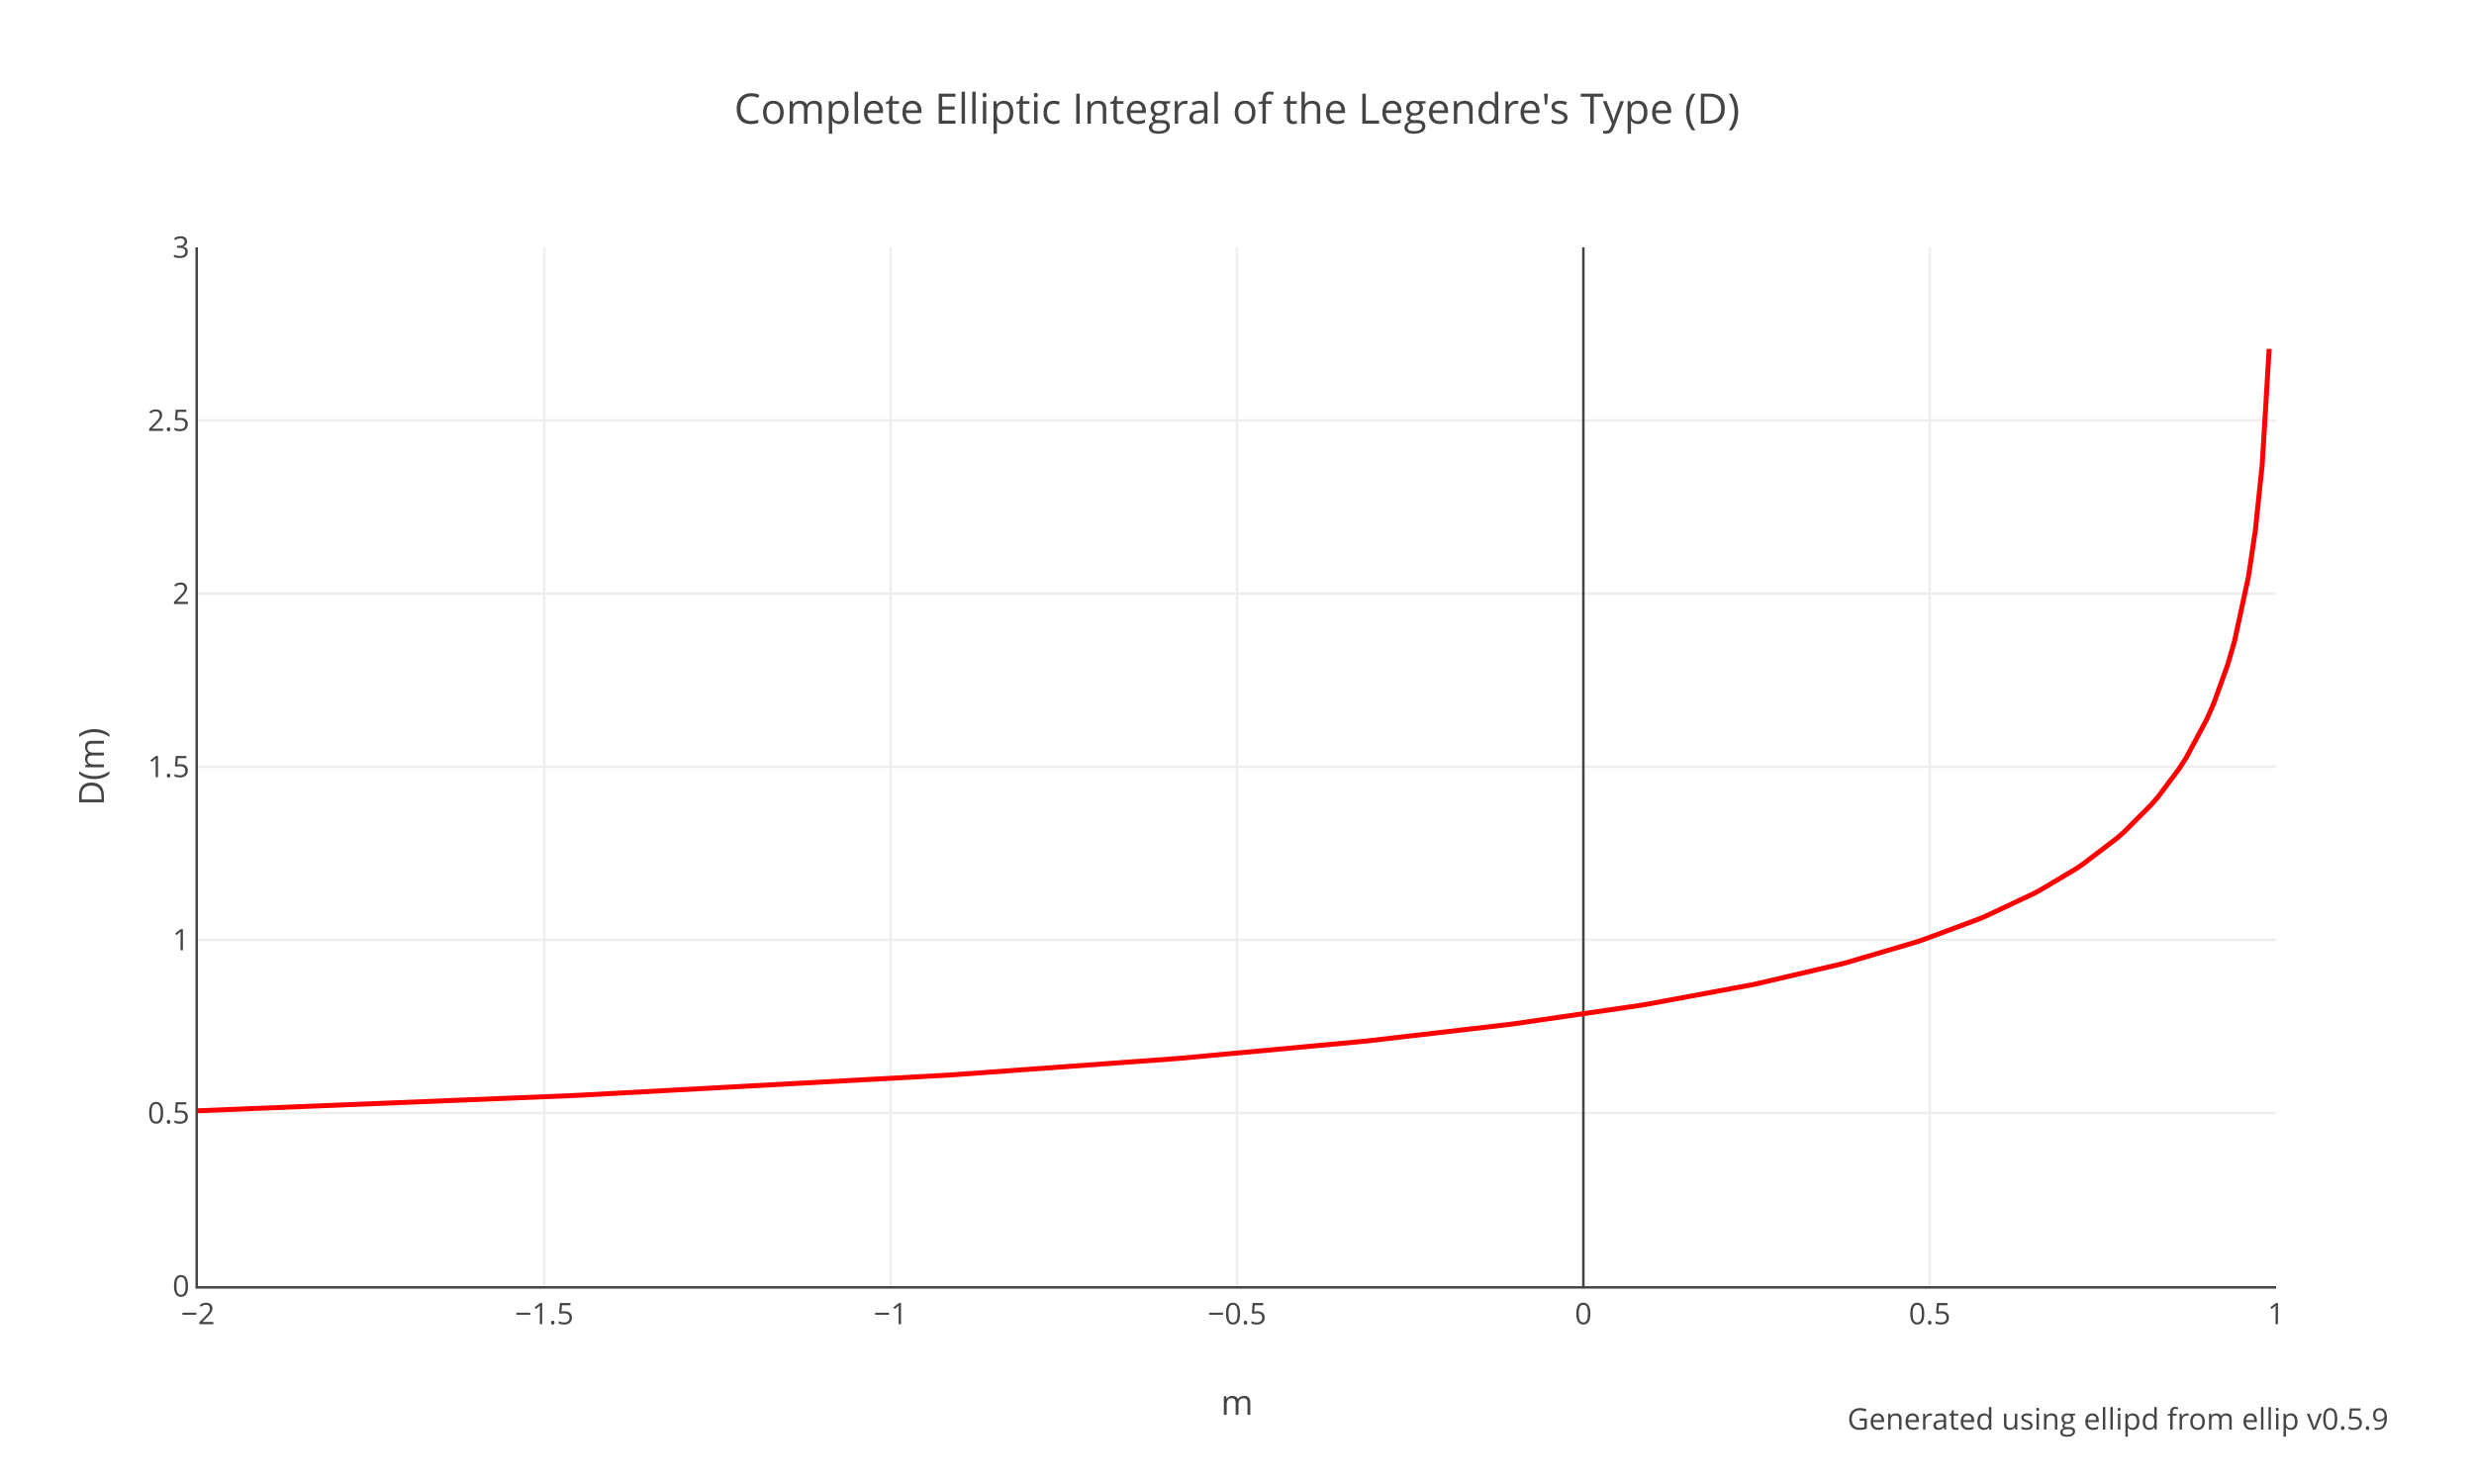
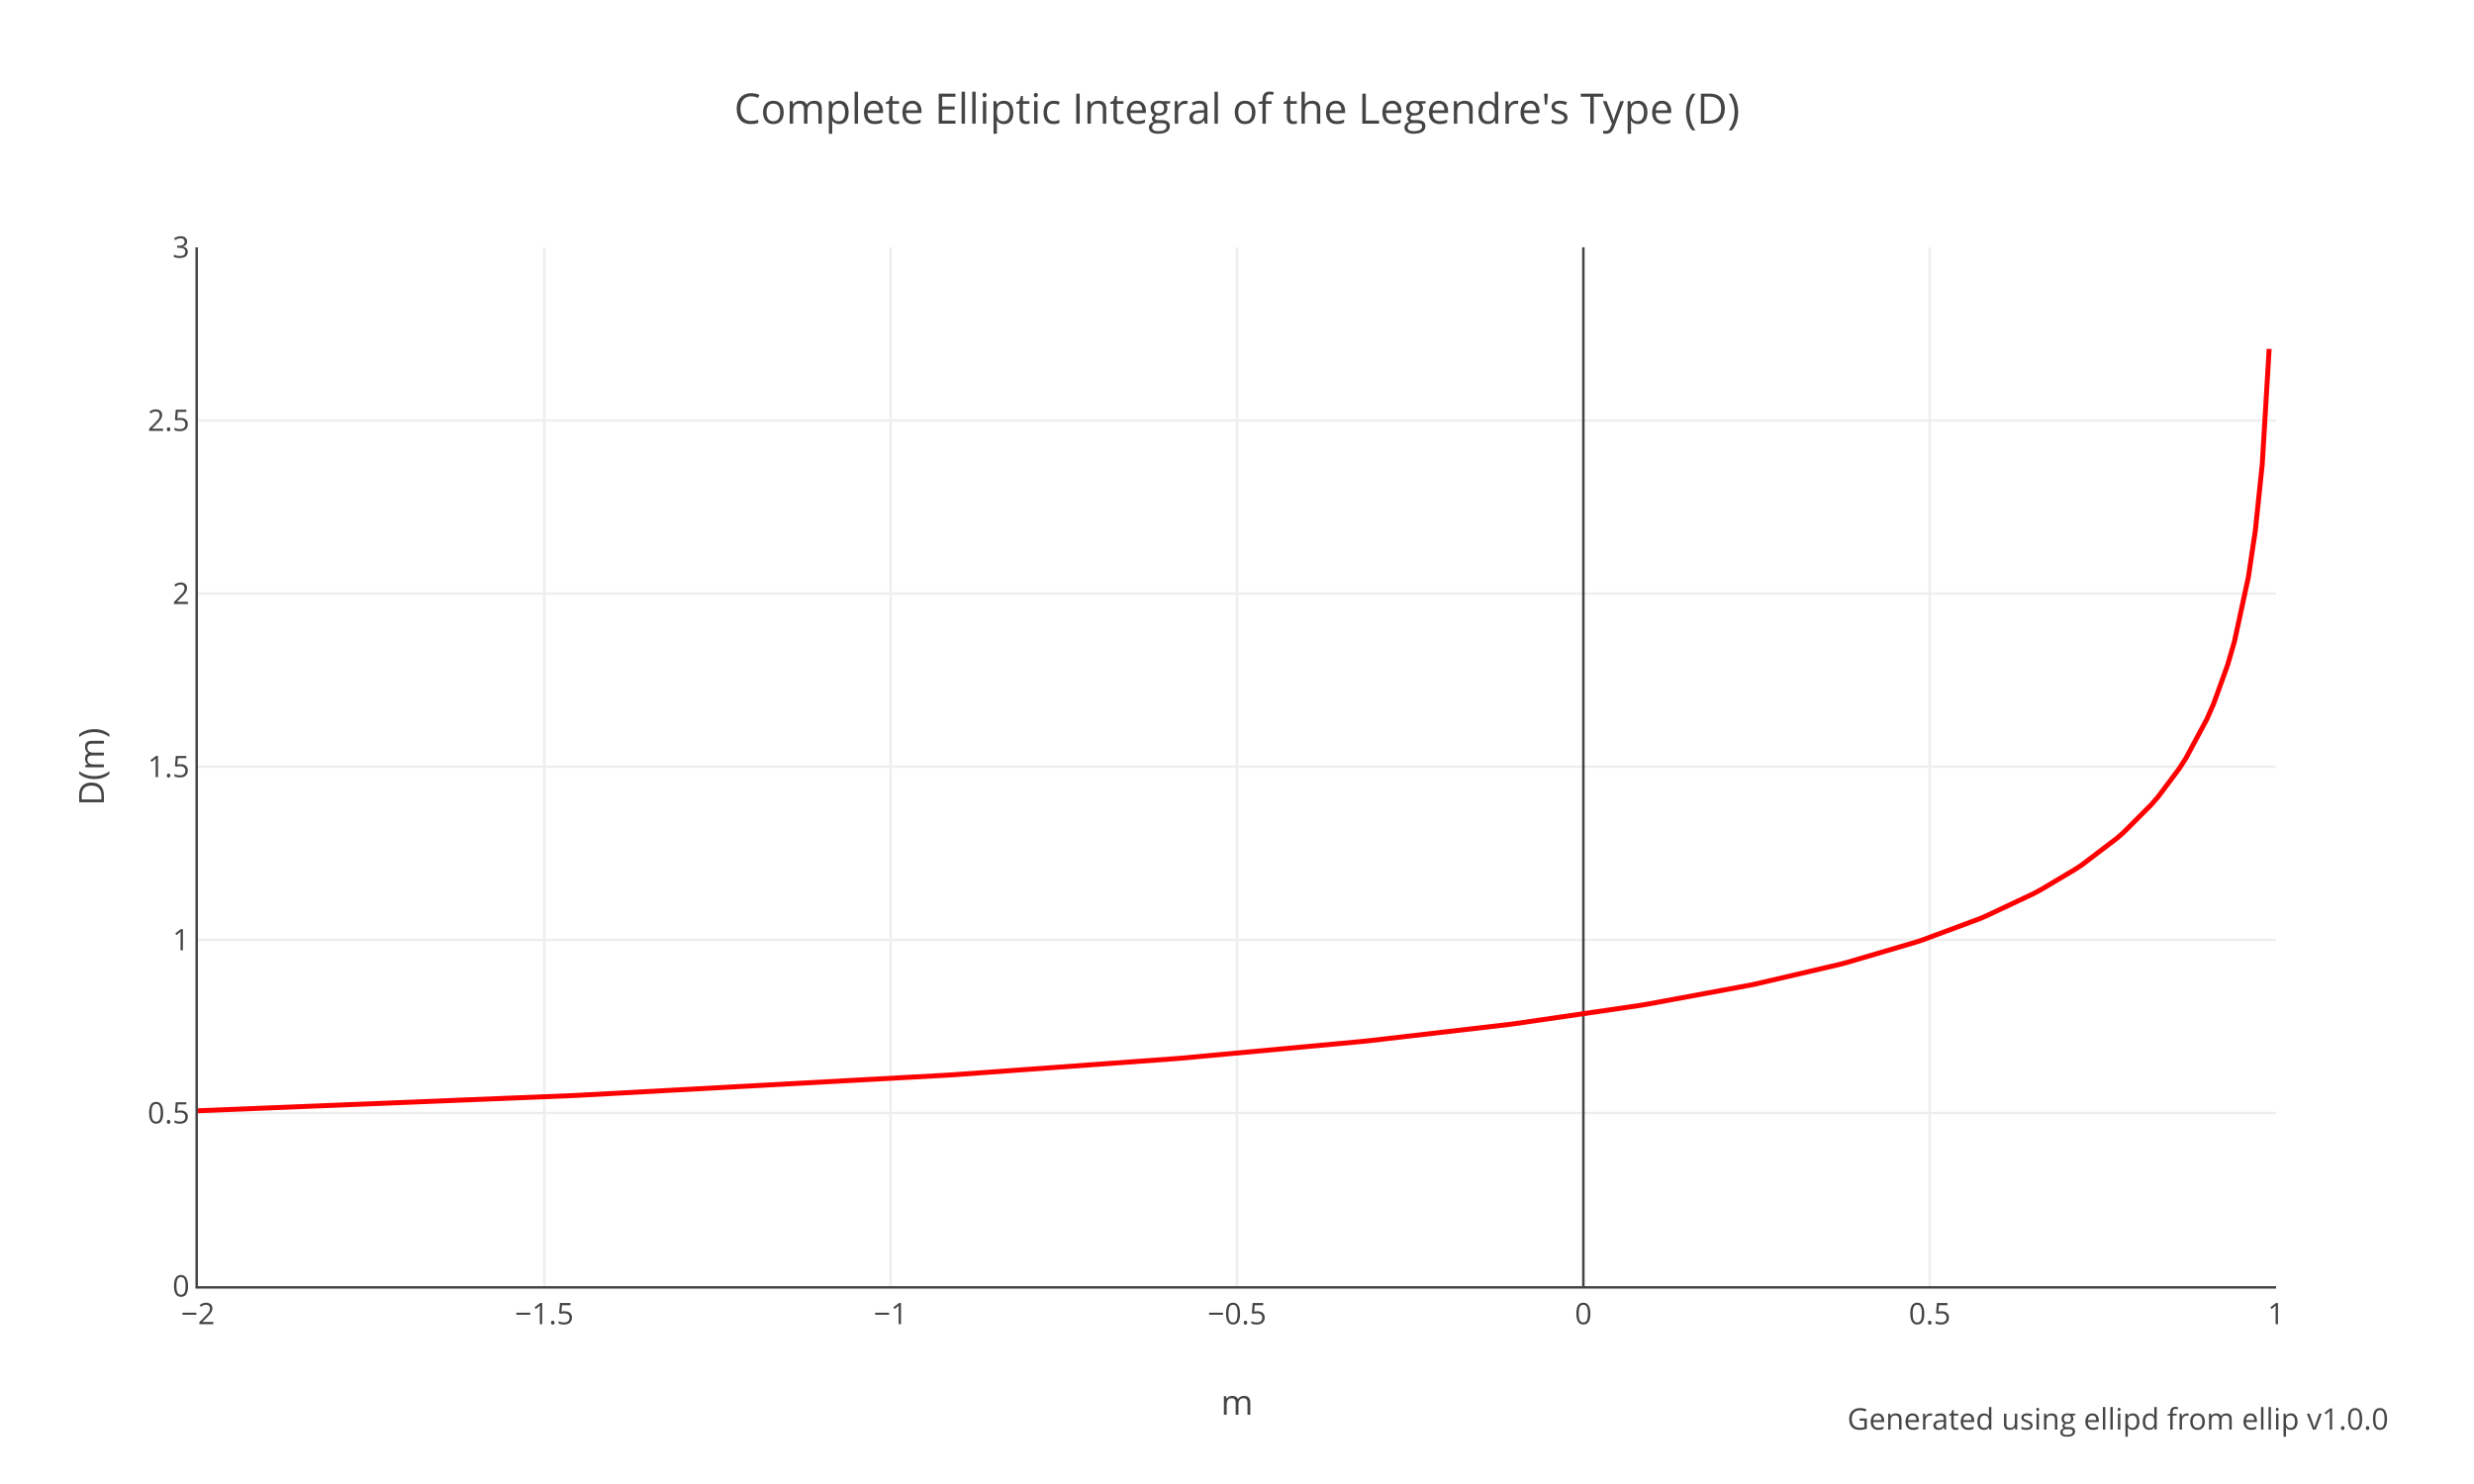
<svg xmlns="http://www.w3.org/2000/svg" xmlns:xlink="http://www.w3.org/1999/xlink" class="main-svg" width="1000" height="600" style="" viewBox="0 0 1000 600">
  <rect x="0" y="0" width="1000" height="600" style="fill: rgb(255, 255, 255); fill-opacity: 1;" />
-   <defs id="defs-a8628f">
+   <defs id="defs-86ba81">
    <g class="clips">
-       <clipPath id="clipa8628fxyplot" class="plotclip">
+       <clipPath id="clip86ba81xyplot" class="plotclip">
        <rect width="840" height="420" />
      </clipPath>
-       <clipPath class="axesclip" id="clipa8628fx">
+       <clipPath class="axesclip" id="clip86ba81x">
        <rect x="80" y="0" width="840" height="600" />
      </clipPath>
-       <clipPath class="axesclip" id="clipa8628fy">
+       <clipPath class="axesclip" id="clip86ba81y">
        <rect x="0" y="100" width="1000" height="420" />
      </clipPath>
-       <clipPath class="axesclip" id="clipa8628fxy">
+       <clipPath class="axesclip" id="clip86ba81xy">
        <rect x="80" y="100" width="840" height="420" />
      </clipPath>
    </g>
    <g class="gradients" />
    <g class="patterns" />
  </defs>
  <g class="bglayer" />
  <g class="layer-below">
    <g class="imagelayer" />
    <g class="shapelayer" />
  </g>
  <g class="cartesianlayer">
    <g class="subplot xy">
      <g class="layer-subplot">
        <g class="shapelayer" />
        <g class="imagelayer" />
      </g>
      <g class="minor-gridlayer">
        <g class="x" />
        <g class="y" />
      </g>
      <g class="gridlayer">
        <g class="x">
          <path class="xgrid crisp" transform="translate(220,0)" d="M0,100v420" style="stroke: rgb(238, 238, 238); stroke-opacity: 1; stroke-width: 1px;" />
          <path class="xgrid crisp" transform="translate(360,0)" d="M0,100v420" style="stroke: rgb(238, 238, 238); stroke-opacity: 1; stroke-width: 1px;" />
          <path class="xgrid crisp" transform="translate(500,0)" d="M0,100v420" style="stroke: rgb(238, 238, 238); stroke-opacity: 1; stroke-width: 1px;" />
          <path class="xgrid crisp" transform="translate(780,0)" d="M0,100v420" style="stroke: rgb(238, 238, 238); stroke-opacity: 1; stroke-width: 1px;" />
        </g>
        <g class="y">
          <path class="ygrid crisp" transform="translate(0,450)" d="M80,0h840" style="stroke: rgb(238, 238, 238); stroke-opacity: 1; stroke-width: 1px;" />
          <path class="ygrid crisp" transform="translate(0,380)" d="M80,0h840" style="stroke: rgb(238, 238, 238); stroke-opacity: 1; stroke-width: 1px;" />
          <path class="ygrid crisp" transform="translate(0,310)" d="M80,0h840" style="stroke: rgb(238, 238, 238); stroke-opacity: 1; stroke-width: 1px;" />
          <path class="ygrid crisp" transform="translate(0,240)" d="M80,0h840" style="stroke: rgb(238, 238, 238); stroke-opacity: 1; stroke-width: 1px;" />
          <path class="ygrid crisp" transform="translate(0,170)" d="M80,0h840" style="stroke: rgb(238, 238, 238); stroke-opacity: 1; stroke-width: 1px;" />
        </g>
      </g>
      <g class="zerolinelayer">
        <path class="xzl zl crisp" transform="translate(640,0)" d="M0,100v420" style="stroke: rgb(68, 68, 68); stroke-opacity: 1; stroke-width: 1px;" />
      </g>
      <g class="layer-between">
        <g class="shapelayer" />
        <g class="imagelayer" />
      </g>
      <path class="xlines-below" />
      <path class="ylines-below" />
      <g class="overlines-below" />
      <g class="xaxislayer-below" />
      <g class="yaxislayer-below" />
      <g class="overaxes-below" />
      <g class="overplot">
-         <g class="xy" transform="translate(80,100)" clip-path="url(#clipa8628fxyplot)">
+         <g class="xy" transform="translate(80,100)" clip-path="url(#clip86ba81xyplot)">
          <g class="scatterlayer mlayer">
-             <g class="trace scatter trace902dff" style="stroke-miterlimit: 2; opacity: 1;">
+             <g class="trace scatter tracef22cf9" style="stroke-miterlimit: 2; opacity: 1;">
              <g class="fills" />
              <g class="errorbars" />
              <g class="lines">
                <path class="js-line" d="M0,349.09L151.2,342.96L154,342.83L302.4,334.73L305.2,334.55L394.8,328.05L397.6,327.82L470.4,321.09L473.2,320.8L529.2,314.29L532,313.93L582.4,306.57L585.2,306.11L627.2,298.34L630,297.76L663.6,289.91L666.4,289.17L694.4,280.92L697.2,279.99L719.6,271.67L722.4,270.51L742,261.29L744.8,259.79L758.8,251.47L761.6,249.61L775.6,238.97L778.4,236.52L789.6,225.29L792.4,222.04L800.8,210.82L803.6,206.48L812,190.82L814.8,184.42L820.4,168.91L823.2,159.25L828.8,133.35L831.6,114.61L834.4,87.78L837.2,41.06" style="vector-effect: none; fill: none; stroke: rgb(255, 0, 0); stroke-opacity: 1; stroke-width: 2px; opacity: 1;" />
              </g>
              <g class="points" />
              <g class="text" />
            </g>
          </g>
        </g>
      </g>
      <path class="xlines-above crisp" d="M79,520.5H920" style="fill: none; stroke-width: 1px; stroke: rgb(68, 68, 68); stroke-opacity: 1;" />
      <path class="ylines-above crisp" d="M79.5,100V520" style="fill: none; stroke-width: 1px; stroke: rgb(68, 68, 68); stroke-opacity: 1;" />
      <g class="overlines-above" />
      <g class="xaxislayer-above">
        <g class="xtick">
          <text text-anchor="middle" x="0" y="535.4" transform="translate(80,0)" style="font-family: 'Open Sans', verdana, arial, sans-serif; font-size: 12px; fill: rgb(68, 68, 68); fill-opacity: 1; white-space: pre; opacity: 1;">−2</text>
        </g>
        <g class="xtick">
          <text text-anchor="middle" x="0" y="535.4" style="font-family: 'Open Sans', verdana, arial, sans-serif; font-size: 12px; fill: rgb(68, 68, 68); fill-opacity: 1; white-space: pre; opacity: 1;" transform="translate(220,0)">−1.5</text>
        </g>
        <g class="xtick">
          <text text-anchor="middle" x="0" y="535.4" style="font-family: 'Open Sans', verdana, arial, sans-serif; font-size: 12px; fill: rgb(68, 68, 68); fill-opacity: 1; white-space: pre; opacity: 1;" transform="translate(360,0)">−1</text>
        </g>
        <g class="xtick">
          <text text-anchor="middle" x="0" y="535.4" style="font-family: 'Open Sans', verdana, arial, sans-serif; font-size: 12px; fill: rgb(68, 68, 68); fill-opacity: 1; white-space: pre; opacity: 1;" transform="translate(500,0)">−0.5</text>
        </g>
        <g class="xtick">
          <text text-anchor="middle" x="0" y="535.4" style="font-family: 'Open Sans', verdana, arial, sans-serif; font-size: 12px; fill: rgb(68, 68, 68); fill-opacity: 1; white-space: pre; opacity: 1;" transform="translate(640,0)">0</text>
        </g>
        <g class="xtick">
          <text text-anchor="middle" x="0" y="535.4" style="font-family: 'Open Sans', verdana, arial, sans-serif; font-size: 12px; fill: rgb(68, 68, 68); fill-opacity: 1; white-space: pre; opacity: 1;" transform="translate(780,0)">0.5</text>
        </g>
        <g class="xtick">
          <text text-anchor="middle" x="0" y="535.4" style="font-family: 'Open Sans', verdana, arial, sans-serif; font-size: 12px; fill: rgb(68, 68, 68); fill-opacity: 1; white-space: pre; opacity: 1;" transform="translate(920,0)">1</text>
        </g>
      </g>
      <g class="yaxislayer-above">
        <g class="ytick">
          <text text-anchor="end" x="76.6" y="4.2" transform="translate(0,520)" style="font-family: 'Open Sans', verdana, arial, sans-serif; font-size: 12px; fill: rgb(68, 68, 68); fill-opacity: 1; white-space: pre; opacity: 1;">0</text>
        </g>
        <g class="ytick">
          <text text-anchor="end" x="76.6" y="4.2" style="font-family: 'Open Sans', verdana, arial, sans-serif; font-size: 12px; fill: rgb(68, 68, 68); fill-opacity: 1; white-space: pre; opacity: 1;" transform="translate(0,450)">0.5</text>
        </g>
        <g class="ytick">
          <text text-anchor="end" x="76.6" y="4.2" style="font-family: 'Open Sans', verdana, arial, sans-serif; font-size: 12px; fill: rgb(68, 68, 68); fill-opacity: 1; white-space: pre; opacity: 1;" transform="translate(0,380)">1</text>
        </g>
        <g class="ytick">
          <text text-anchor="end" x="76.6" y="4.2" style="font-family: 'Open Sans', verdana, arial, sans-serif; font-size: 12px; fill: rgb(68, 68, 68); fill-opacity: 1; white-space: pre; opacity: 1;" transform="translate(0,310)">1.5</text>
        </g>
        <g class="ytick">
          <text text-anchor="end" x="76.6" y="4.2" style="font-family: 'Open Sans', verdana, arial, sans-serif; font-size: 12px; fill: rgb(68, 68, 68); fill-opacity: 1; white-space: pre; opacity: 1;" transform="translate(0,240)">2</text>
        </g>
        <g class="ytick">
          <text text-anchor="end" x="76.6" y="4.2" style="font-family: 'Open Sans', verdana, arial, sans-serif; font-size: 12px; fill: rgb(68, 68, 68); fill-opacity: 1; white-space: pre; opacity: 1;" transform="translate(0,170)">2.5</text>
        </g>
        <g class="ytick">
          <text text-anchor="end" x="76.6" y="4.2" style="font-family: 'Open Sans', verdana, arial, sans-serif; font-size: 12px; fill: rgb(68, 68, 68); fill-opacity: 1; white-space: pre; opacity: 1;" transform="translate(0,100)">3</text>
        </g>
      </g>
      <g class="overaxes-above" />
    </g>
  </g>
  <g class="polarlayer" />
  <g class="smithlayer" />
  <g class="ternarylayer" />
  <g class="geolayer" />
  <g class="funnelarealayer" />
  <g class="pielayer" />
  <g class="iciclelayer" />
  <g class="treemaplayer" />
  <g class="sunburstlayer" />
  <g class="glimages" />
-   <defs id="topdefs-a8628f">
+   <defs id="topdefs-86ba81">
    <g class="clips" />
  </defs>
  <g class="layer-above">
    <g class="imagelayer" />
    <g class="shapelayer" />
  </g>
  <g class="infolayer">
    <g class="g-gtitle">
      <text class="gtitle" x="500" y="50" text-anchor="middle" dy="0em" style="opacity: 1; font-family: 'Open Sans', verdana, arial, sans-serif; font-size: 17px; fill: rgb(68, 68, 68); fill-opacity: 1; white-space: pre;">Complete Elliptic Integral of the Legendre's Type (D)</text>
    </g>
    <g class="g-xtitle">
      <text class="xtitle" x="500" y="572" text-anchor="middle" style="opacity: 1; font-family: 'Open Sans', verdana, arial, sans-serif; font-size: 14px; fill: rgb(68, 68, 68); fill-opacity: 1; white-space: pre;">m</text>
    </g>
    <g class="g-ytitle">
      <text class="ytitle" transform="rotate(-90,42,310)" x="42" y="310" text-anchor="middle" style="opacity: 1; font-family: 'Open Sans', verdana, arial, sans-serif; font-size: 14px; fill: rgb(68, 68, 68); fill-opacity: 1; white-space: pre;">D(m)</text>
    </g>
    <g class="annotation" data-index="0" style="opacity: 1;">
      <g class="annotation-text-g" transform="rotate(0,856,574)">
        <g class="cursor-pointer" transform="translate(750,565)">
          <rect class="bg" x="0.5" y="0.5" width="211" height="17" style="stroke-width: 1px; stroke: rgb(0, 0, 0); stroke-opacity: 0; fill: rgb(0, 0, 0); fill-opacity: 0;" />
-           <text class="annotation-text" text-anchor="middle" x="106.078" y="13" style="font-family: 'Open Sans', verdana, arial, sans-serif; font-size: 12px; fill: rgb(68, 68, 68); fill-opacity: 1; white-space: pre; pointer-events: all;">Generated using <a xlink:show="new" target="_blank" xlink:href="https://docs.rs/ellip/latest/ellip/legendre/fn.ellipd.html" style="cursor:pointer">ellipd</a> from <a xlink:show="new" target="_blank" xlink:href="https://crates.io/crates/ellip" style="cursor:pointer">ellip</a> v0.5.9</text>
+           <text class="annotation-text" text-anchor="middle" x="106.078" y="13" style="font-family: 'Open Sans', verdana, arial, sans-serif; font-size: 12px; fill: rgb(68, 68, 68); fill-opacity: 1; white-space: pre; pointer-events: all;">Generated using <a xlink:show="new" target="_blank" xlink:href="https://docs.rs/ellip/latest/ellip/legendre/fn.ellipd.html" style="cursor:pointer">ellipd</a> from <a xlink:show="new" target="_blank" xlink:href="https://crates.io/crates/ellip" style="cursor:pointer">ellip</a> v1.0.0</text>
        </g>
      </g>
    </g>
  </g>
</svg>
